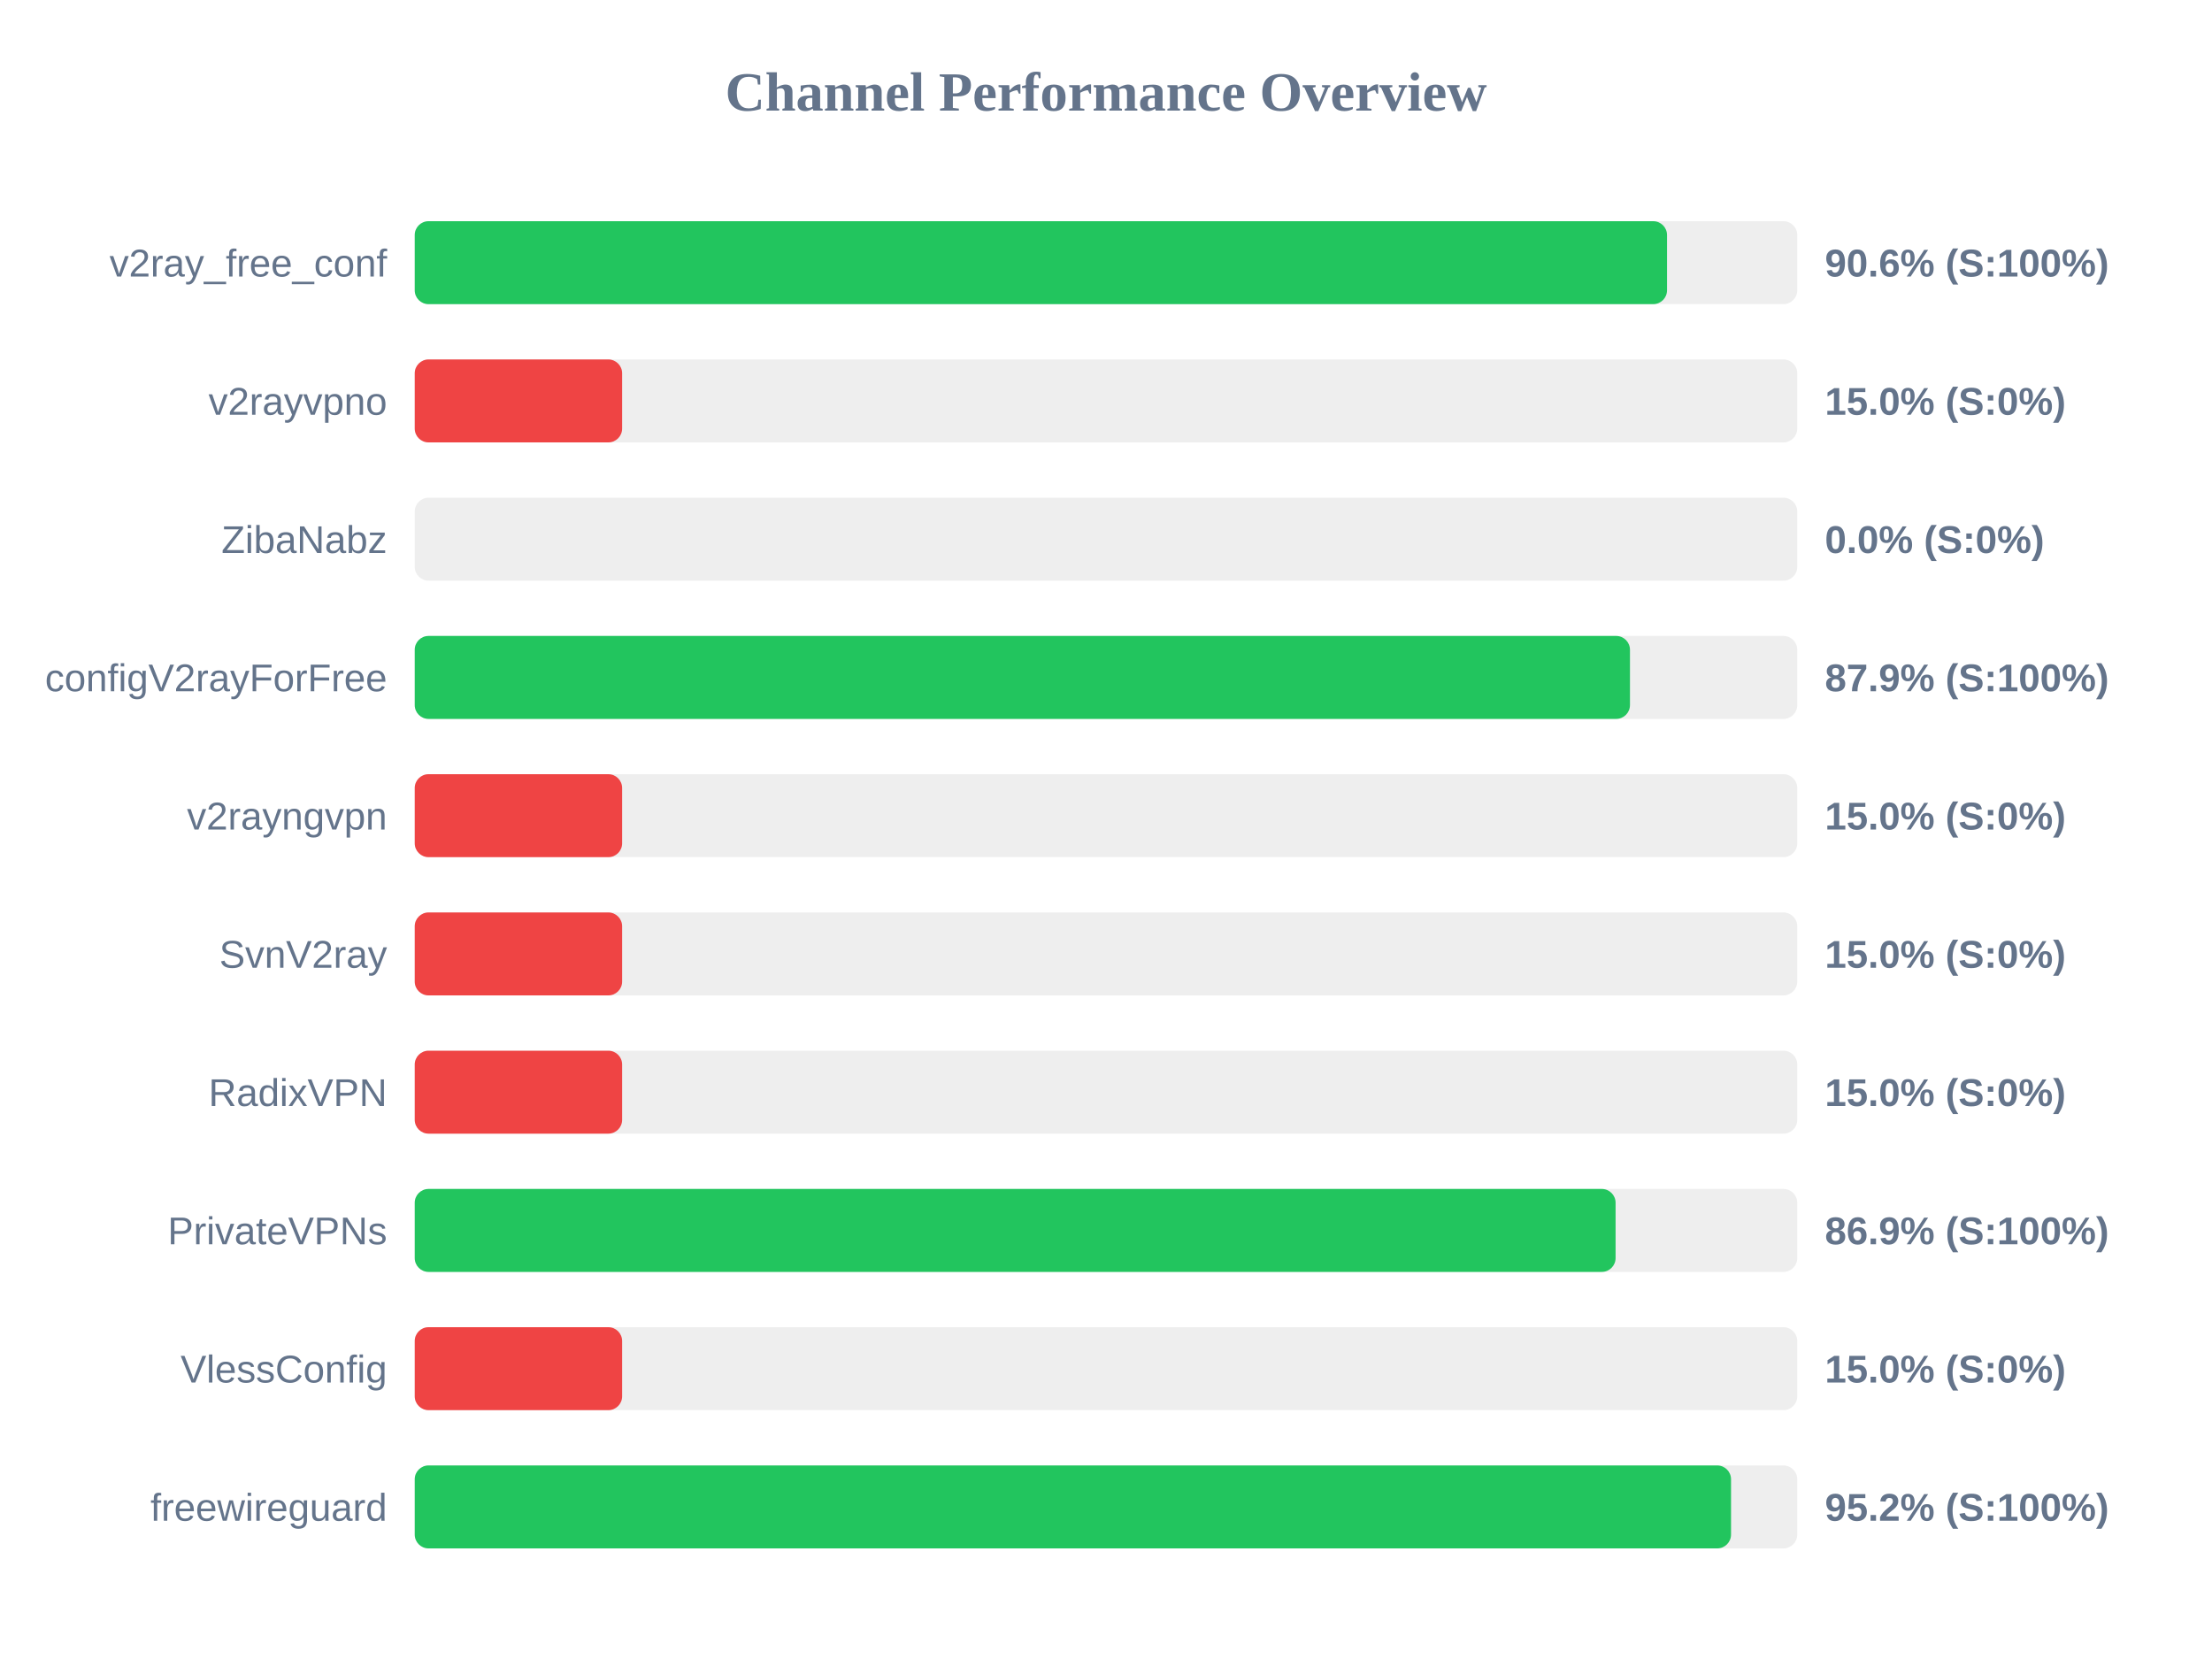
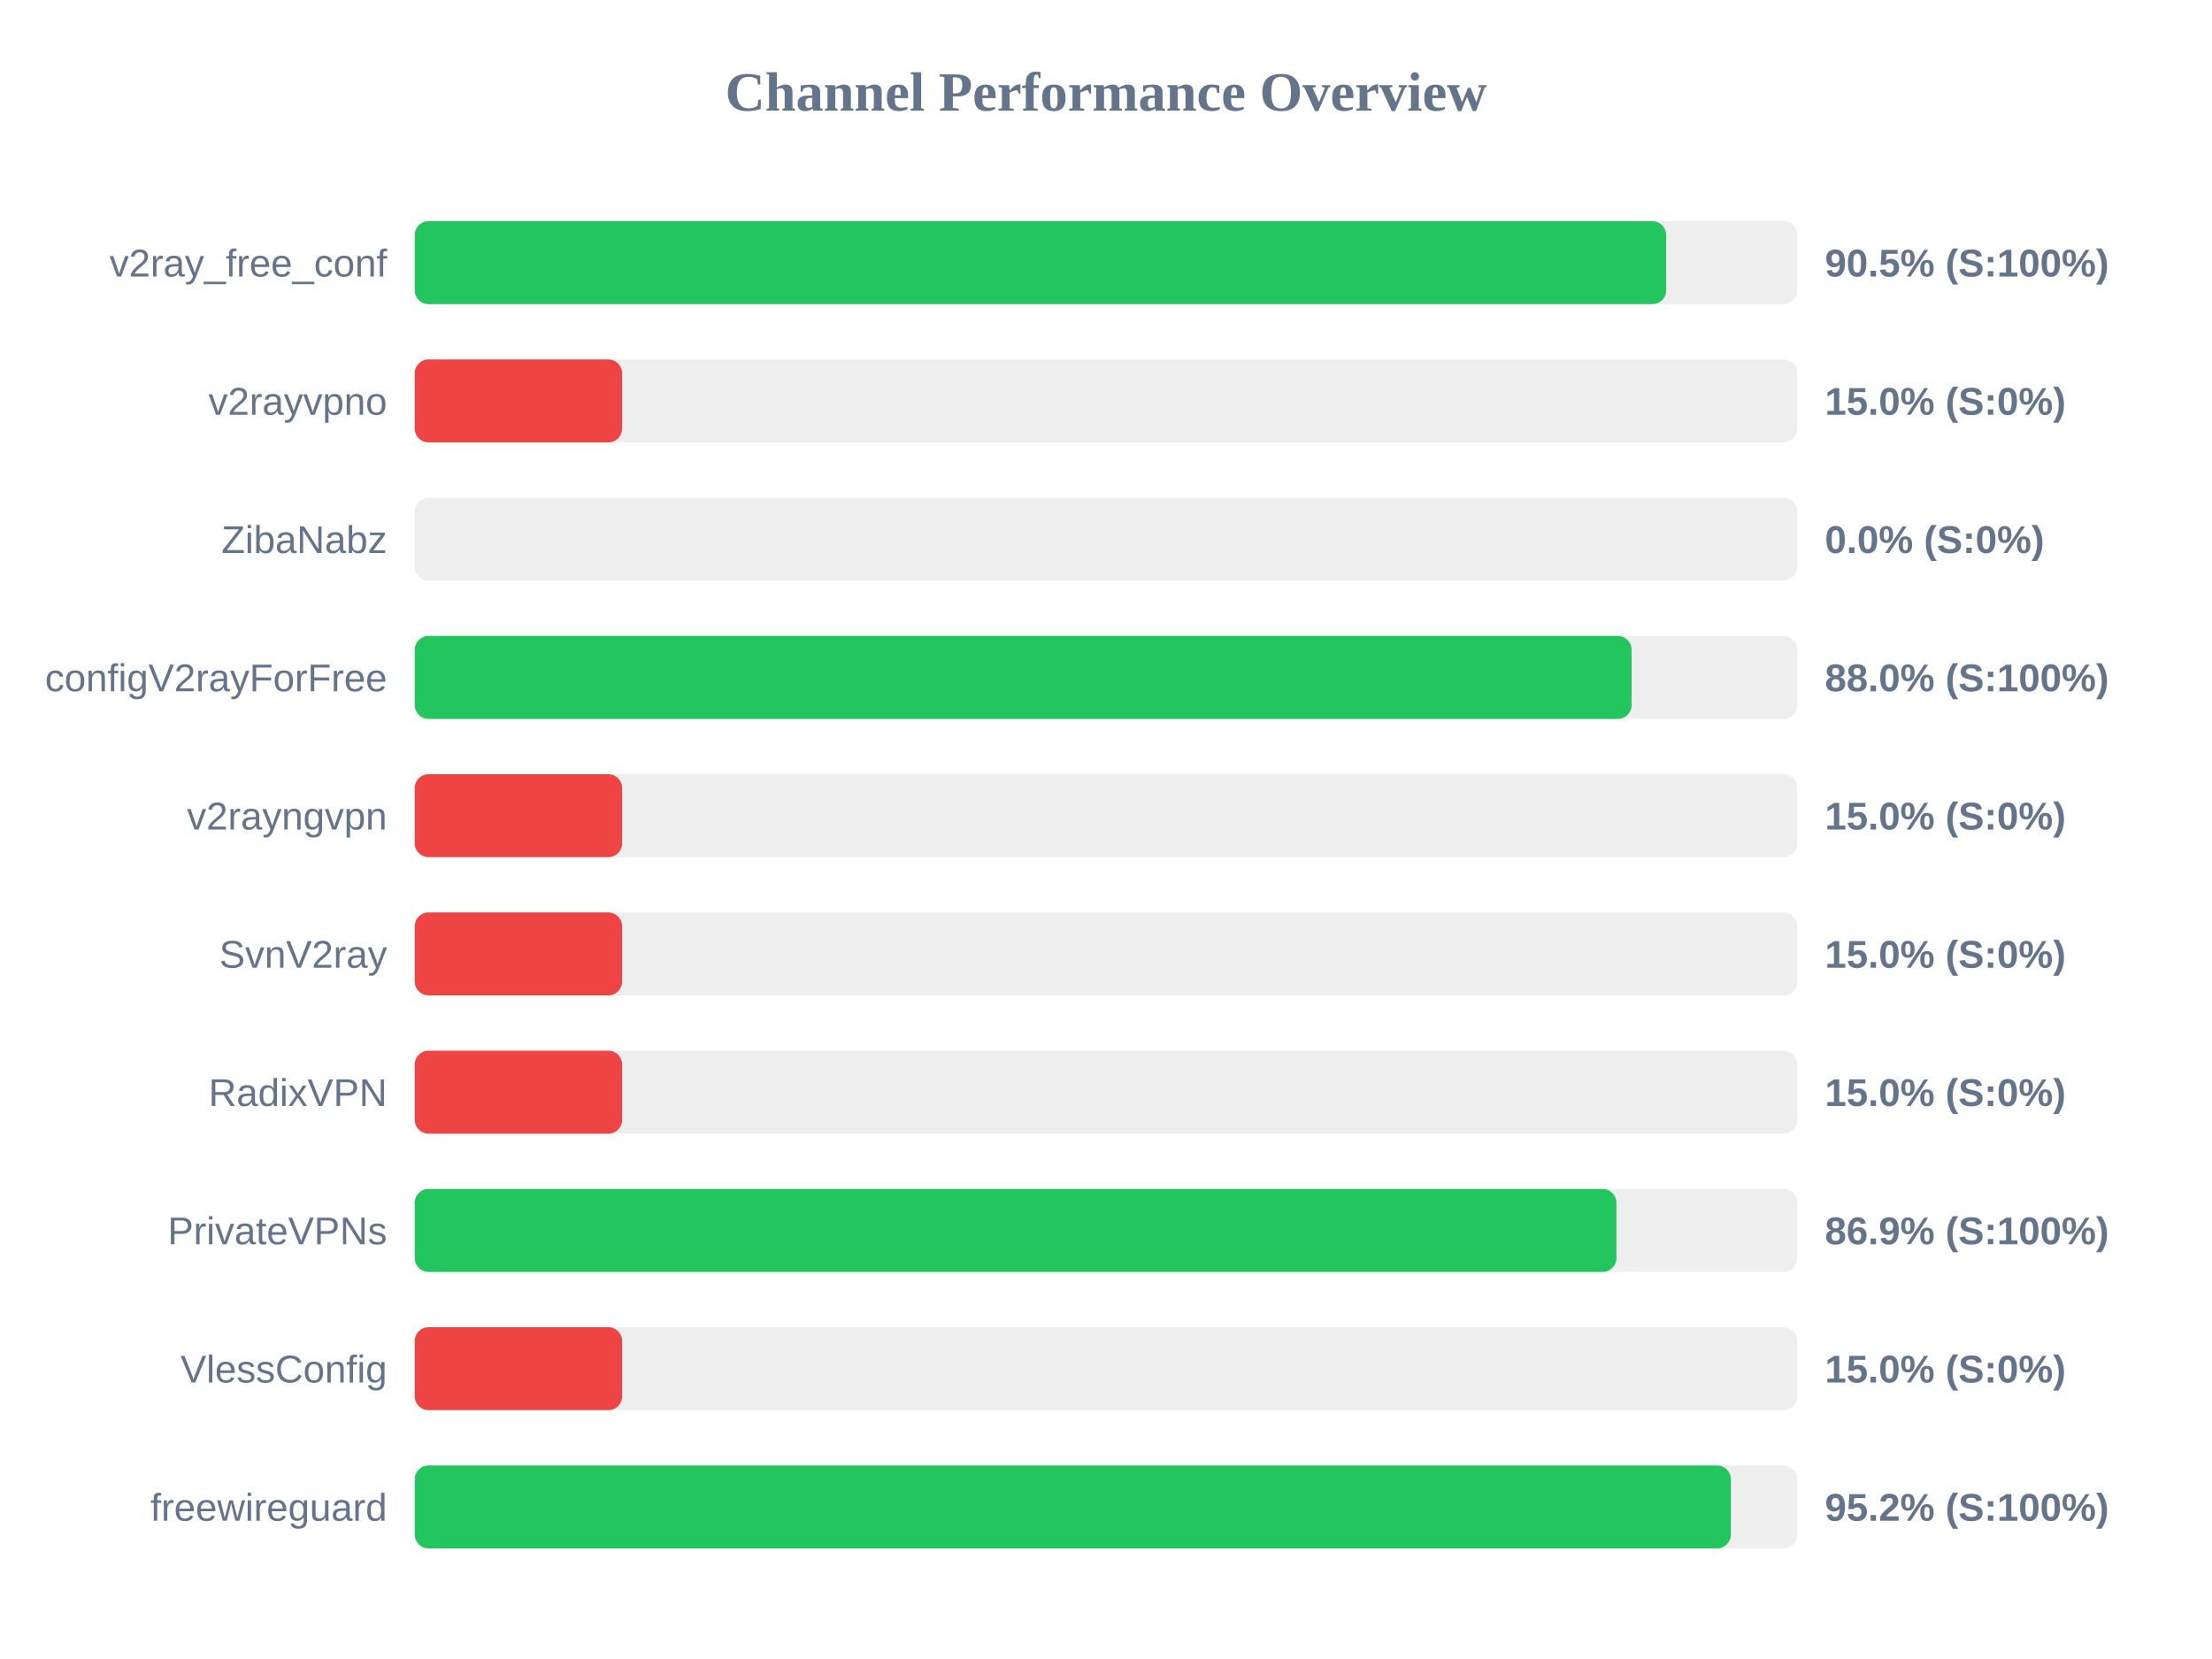
<svg xmlns="http://www.w3.org/2000/svg" width="800" height="600" version="1.1">
  <style>
        .row { font: 14px Arial; fill: #64748b; }
        .score { font: bold 14px Arial; fill: #64748b; }
    </style>
  <text x="400" y="40" text-anchor="middle" font-size="20px" font-weight="bold" fill="#64748b">Channel Performance Overview</text>
  <rect x="150" y="80" width="500" height="30" fill="#eee" rx="5" />
-   <rect x="150" y="80" width="452.9" height="30" fill="#22c55e" rx="5" />
+   <rect x="150" y="80" width="452.6" height="30" fill="#22c55e" rx="5" />
  <text x="140" y="100" text-anchor="end" class="row">v2ray_free_conf</text>
-   <text x="660" y="100" text-anchor="start" class="score">90.6% (S:100%)</text>
+   <text x="660" y="100" text-anchor="start" class="score">90.5% (S:100%)</text>
  <rect x="150" y="130" width="500" height="30" fill="#eee" rx="5" />
  <rect x="150" y="130" width="75.0" height="30" fill="#ef4444" rx="5" />
  <text x="140" y="150" text-anchor="end" class="row">v2rayvpno</text>
  <text x="660" y="150" text-anchor="start" class="score">15.0% (S:0%)</text>
  <rect x="150" y="180" width="500" height="30" fill="#eee" rx="5" />
  <rect x="150" y="180" width="0.0" height="30" fill="#ef4444" rx="5" />
  <text x="140" y="200" text-anchor="end" class="row">ZibaNabz</text>
  <text x="660" y="200" text-anchor="start" class="score">0.0% (S:0%)</text>
  <rect x="150" y="230" width="500" height="30" fill="#eee" rx="5" />
-   <rect x="150" y="230" width="439.5" height="30" fill="#22c55e" rx="5" />
+   <rect x="150" y="230" width="440.1" height="30" fill="#22c55e" rx="5" />
  <text x="140" y="250" text-anchor="end" class="row">configV2rayForFree</text>
-   <text x="660" y="250" text-anchor="start" class="score">87.9% (S:100%)</text>
+   <text x="660" y="250" text-anchor="start" class="score">88.0% (S:100%)</text>
  <rect x="150" y="280" width="500" height="30" fill="#eee" rx="5" />
  <rect x="150" y="280" width="75.0" height="30" fill="#ef4444" rx="5" />
  <text x="140" y="300" text-anchor="end" class="row">v2rayngvpn</text>
  <text x="660" y="300" text-anchor="start" class="score">15.0% (S:0%)</text>
  <rect x="150" y="330" width="500" height="30" fill="#eee" rx="5" />
  <rect x="150" y="330" width="75.0" height="30" fill="#ef4444" rx="5" />
  <text x="140" y="350" text-anchor="end" class="row">SvnV2ray</text>
  <text x="660" y="350" text-anchor="start" class="score">15.0% (S:0%)</text>
  <rect x="150" y="380" width="500" height="30" fill="#eee" rx="5" />
  <rect x="150" y="380" width="75.0" height="30" fill="#ef4444" rx="5" />
  <text x="140" y="400" text-anchor="end" class="row">RadixVPN</text>
  <text x="660" y="400" text-anchor="start" class="score">15.0% (S:0%)</text>
  <rect x="150" y="430" width="500" height="30" fill="#eee" rx="5" />
-   <rect x="150" y="430" width="434.3" height="30" fill="#22c55e" rx="5" />
+   <rect x="150" y="430" width="434.6" height="30" fill="#22c55e" rx="5" />
  <text x="140" y="450" text-anchor="end" class="row">PrivateVPNs</text>
  <text x="660" y="450" text-anchor="start" class="score">86.9% (S:100%)</text>
  <rect x="150" y="480" width="500" height="30" fill="#eee" rx="5" />
  <rect x="150" y="480" width="75.0" height="30" fill="#ef4444" rx="5" />
  <text x="140" y="500" text-anchor="end" class="row">VlessConfig</text>
  <text x="660" y="500" text-anchor="start" class="score">15.0% (S:0%)</text>
  <rect x="150" y="530" width="500" height="30" fill="#eee" rx="5" />
-   <rect x="150" y="530" width="476.05" height="30" fill="#22c55e" rx="5" />
+   <rect x="150" y="530" width="476.0" height="30" fill="#22c55e" rx="5" />
  <text x="140" y="550" text-anchor="end" class="row">freewireguard</text>
  <text x="660" y="550" text-anchor="start" class="score">95.2% (S:100%)</text>
</svg>
